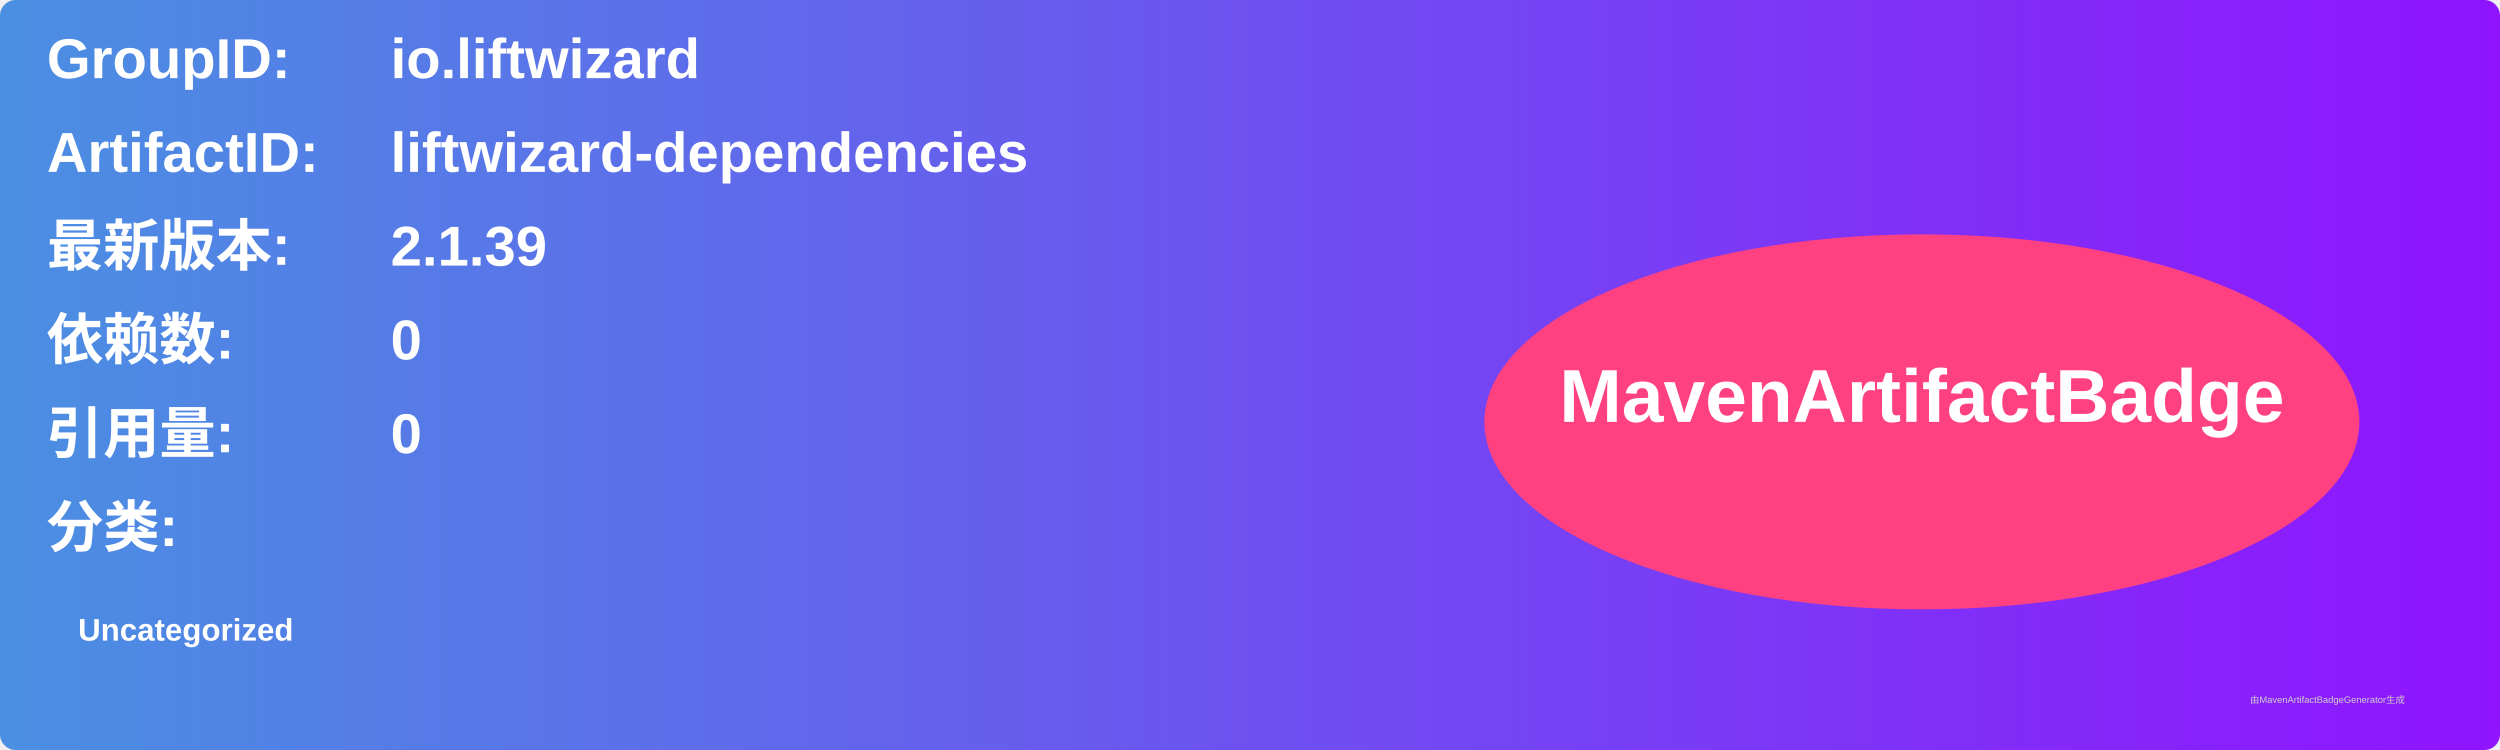
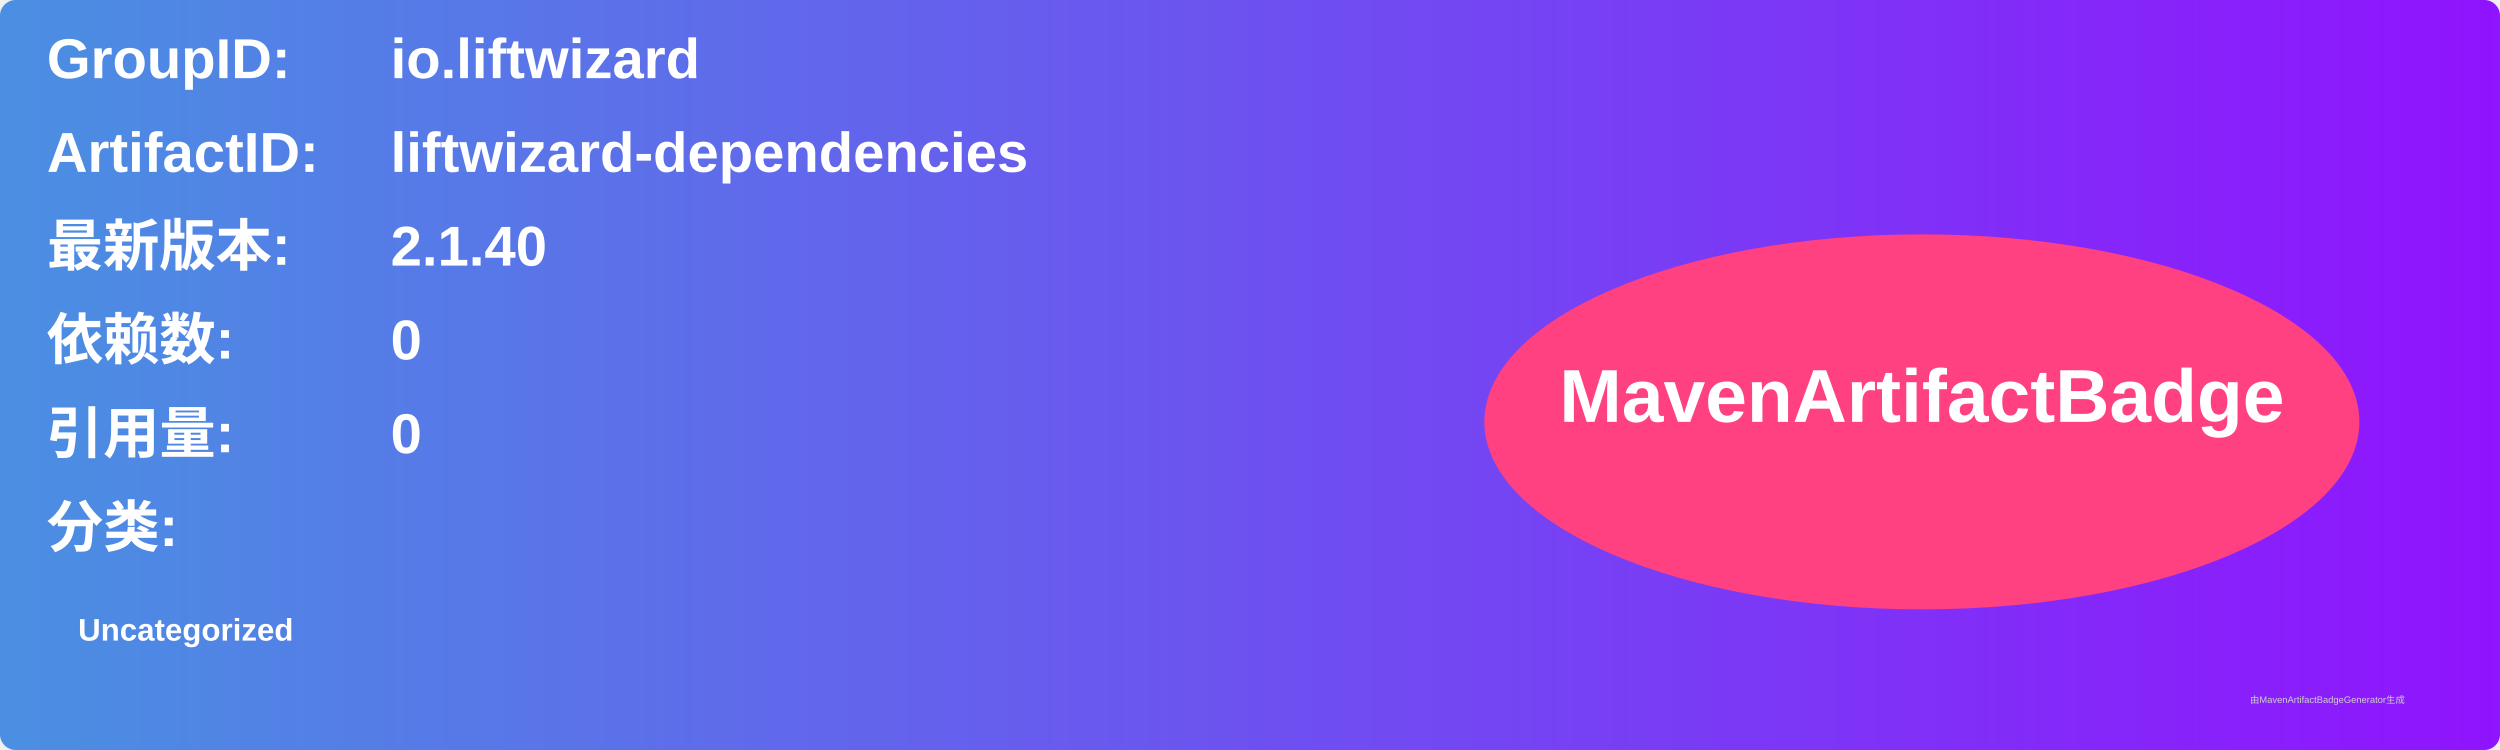
<svg xmlns="http://www.w3.org/2000/svg" width="800" height="240" viewBox="0 0 800 240">
  <linearGradient id="grad" x1="0%" y1="0%" x2="100%" y2="0%">
    <stop offset="0%" stop-color="#4a90e2" />
    <stop offset="100%" stop-color="#9013fe" />
  </linearGradient>
  <rect width="100%" height="100%" rx="5" ry="5" fill="url(#grad)" />
  <g transform="translate(15, 15)">
    <text x="0" y="10" font-family="Arial" font-size="18" fill="white" font-weight="bold" width="260">GroupID:</text>
    <text x="110" y="10" font-family="Arial" font-size="18" fill="white" font-weight="bold" width="460">io.liftwizard</text>
    <text x="0" y="40" font-family="Arial" font-size="18" fill="white" font-weight="bold" width="260">ArtifactID:</text>
    <text x="110" y="40" font-family="Arial" font-size="18" fill="white" font-weight="bold" width="460">liftwizard-dependencies</text>
    <text x="0" y="70" font-family="Arial" font-size="18" fill="white" font-weight="bold">最新版本:</text>
    <text x="110" y="70" font-family="Arial" font-size="18" fill="white" font-weight="bold">
-       <tspan font-weight="bold">2.1.39</tspan>
+       <tspan font-weight="bold">2.1.40</tspan>
    </text>
    <text x="0" y="100" font-family="Arial" font-size="18" fill="white" font-weight="bold">依赖数: </text>
    <text x="110" y="100" font-family="Arial" font-size="18" fill="white">
      <tspan font-weight="bold">0</tspan>
    </text>
    <text x="0" y="130" font-family="Arial" font-size="18" fill="white" font-weight="bold">引用量: </text>
    <text x="110" y="130" font-family="Arial" font-size="18" fill="white">
      <tspan font-weight="bold">0</tspan>
    </text>
    <text x="0" y="160" font-family="Arial" font-size="18" fill="white" font-weight="bold">分类:</text>
    <text x="10" y="190" font-family="Arial" font-size="10" fill="white">
      <tspan font-weight="bold">Uncategorized</tspan>
    </text>
    <ellipse cx="600" cy="120" rx="140" ry="60" fill="#ff4081" />
    <text x="600" y="120" text-anchor="middle" font-family="Arial" font-size="24" fill="white" font-weight="bold">MavenArtifactBadge</text>
  </g>
  <text x="720" y="225" font-family="Arial" font-size="3" fill="#d0d0d0">由MavenArtifactBadgeGenerator生成</text>
</svg>
